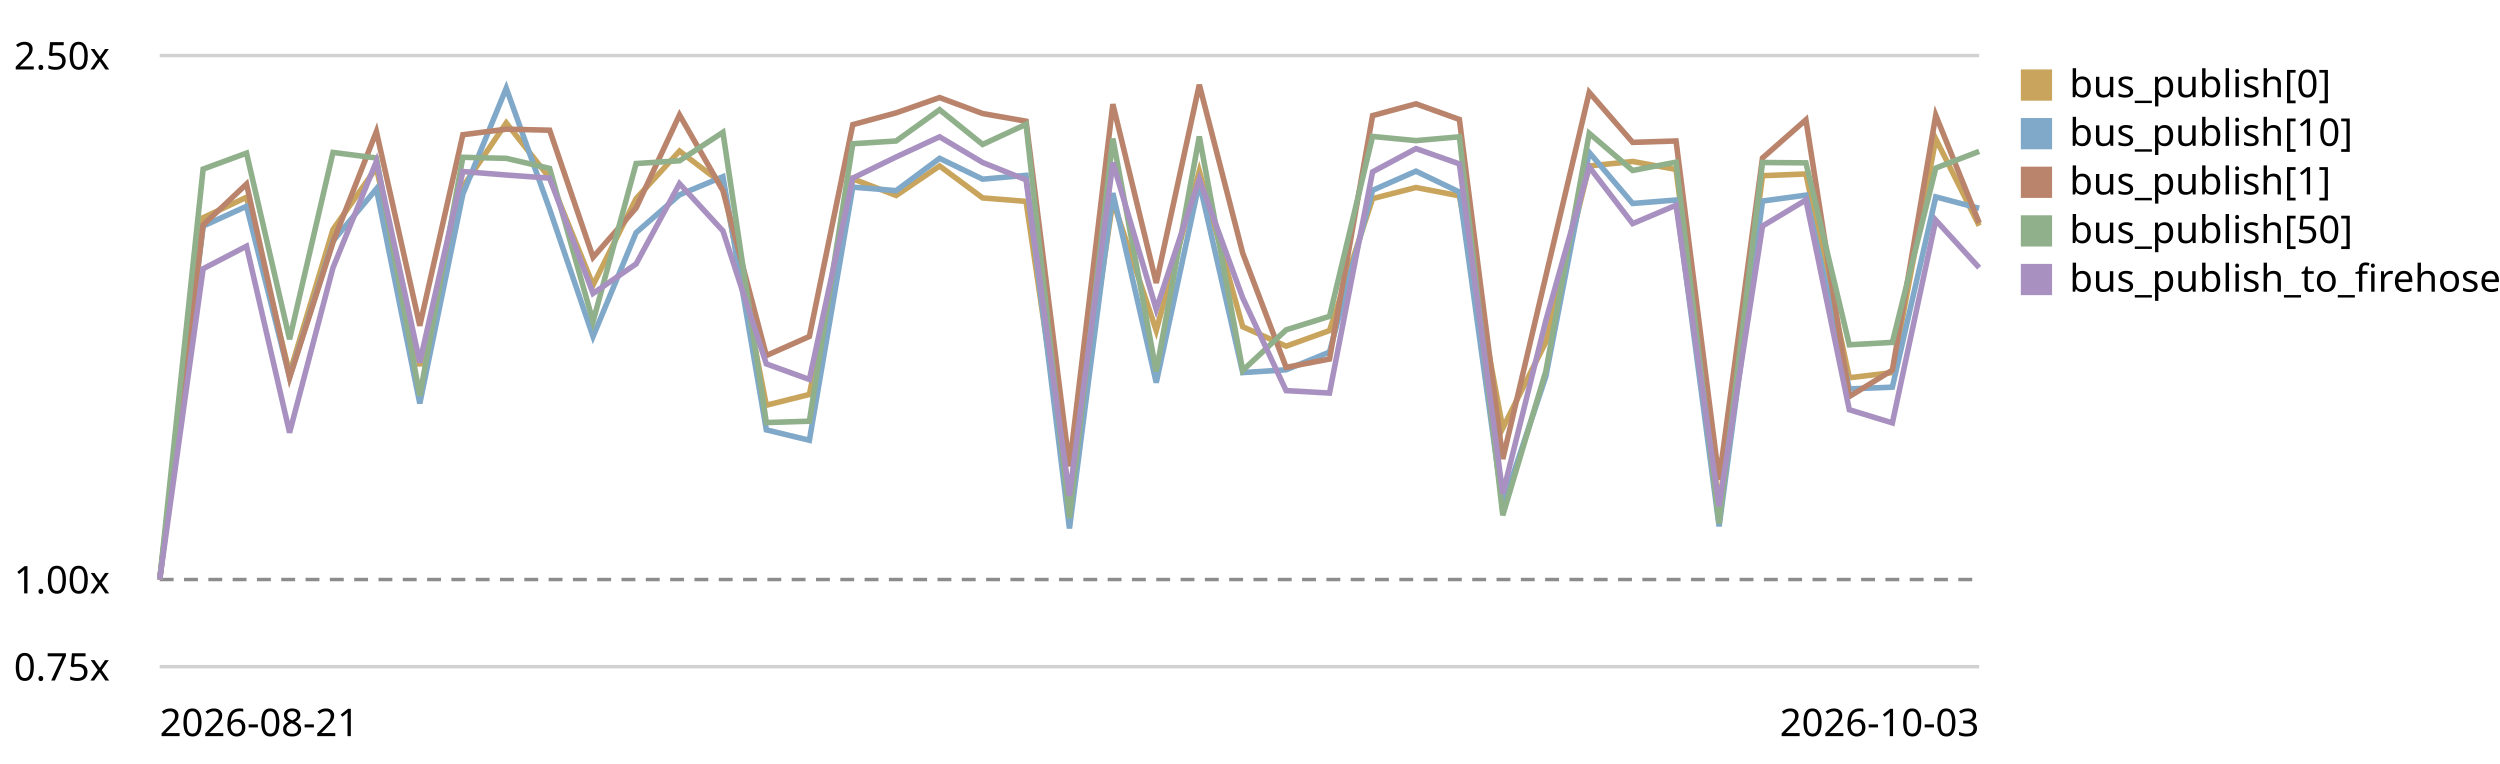
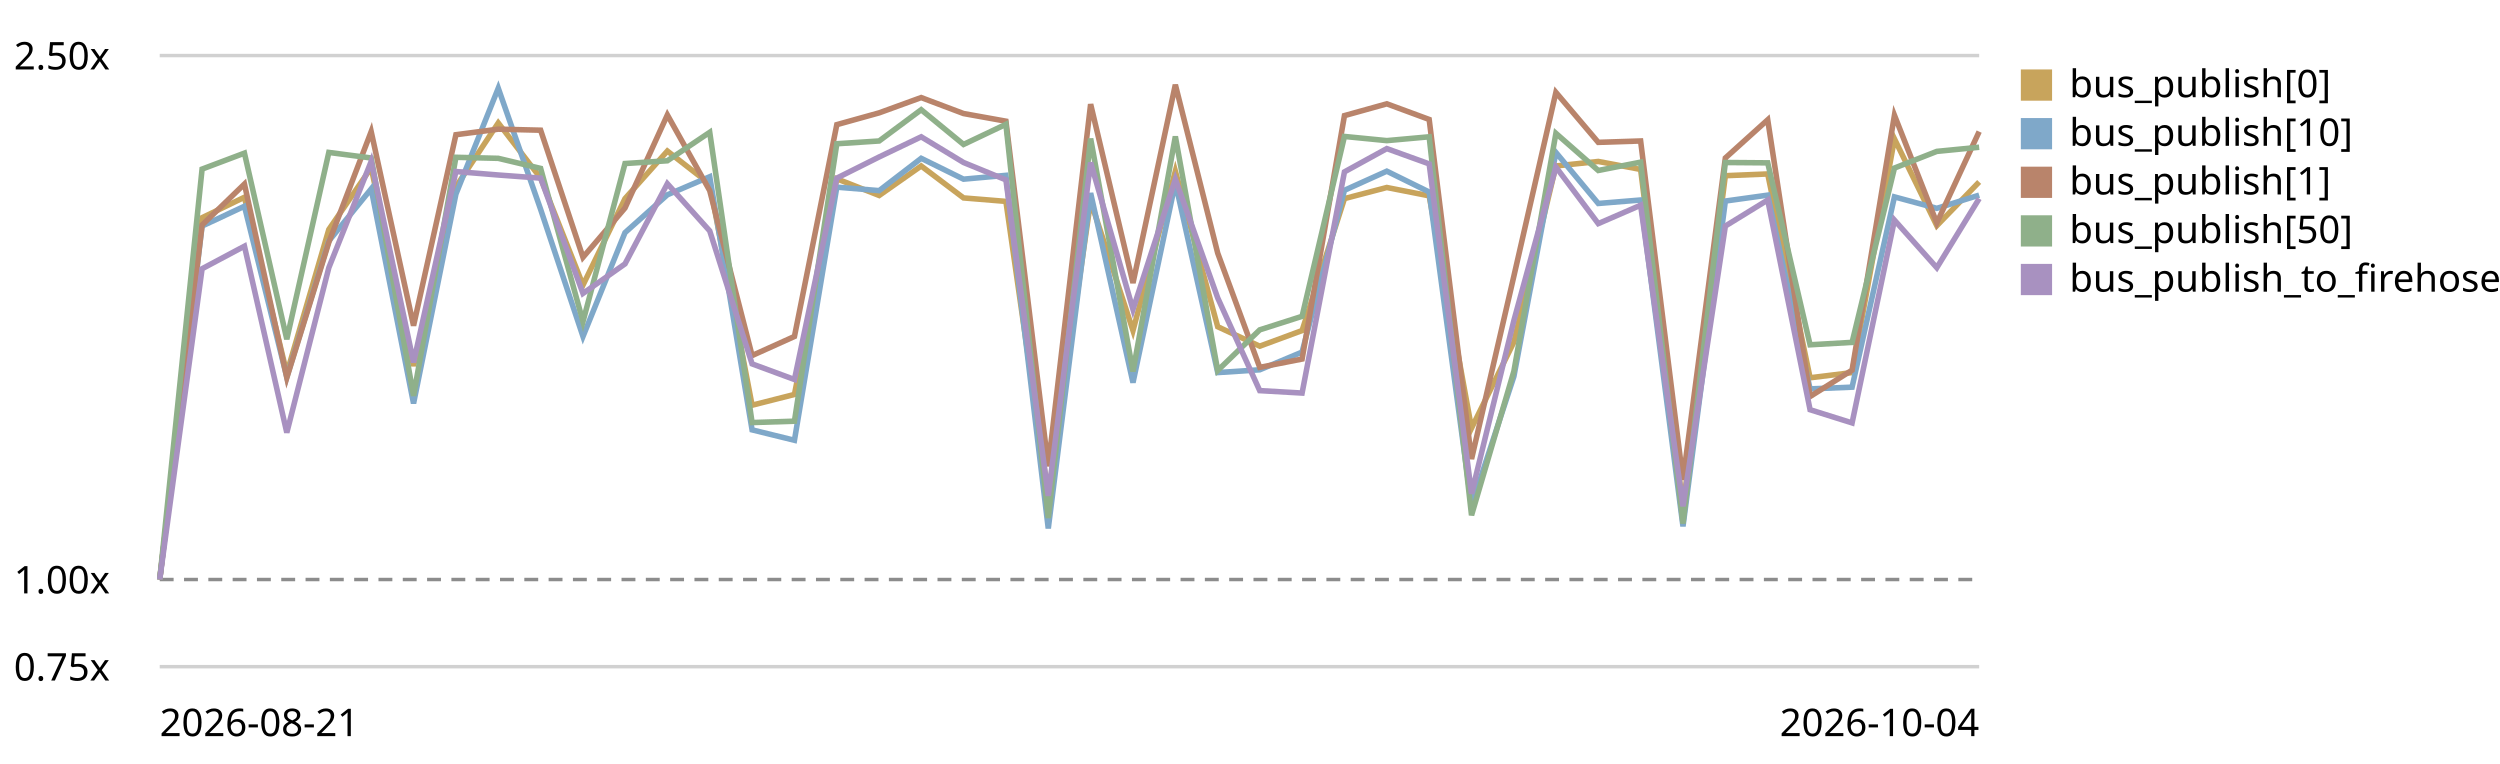
<svg xmlns="http://www.w3.org/2000/svg" viewBox="0 0 720 220" role="img" aria-label="EventBus.publish trend, relative to the first recorded run">
  <style>text{font:11px system-ui,sans-serif;fill:currentColor}.grid{stroke:currentColor;stroke-opacity:.18}.base{stroke:currentColor;stroke-opacity:.45;stroke-dasharray:4 3}</style>
  <line class="grid" x1="46" y1="192.0" x2="570" y2="192.0" />
  <text x="4" y="196.0">0.75x</text>
  <line class="base" x1="46" y1="166.9" x2="570" y2="166.9" />
  <text x="4" y="170.9">1.00x</text>
  <line class="grid" x1="46" y1="16.0" x2="570" y2="16.0" />
  <text x="4" y="20.0">2.50x</text>
-   <path d="M46.0,166.9 L58.5,62.7 L71.0,56.8 L83.4,107.5 L95.9,66.1 L108.4,48.3 L120.9,105.4 L133.3,53.8 L145.8,35.4 L158.3,51.3 L170.8,82.1 L183.2,57.2 L195.7,43.5 L208.2,53.0 L220.7,116.7 L233.1,113.6 L245.6,51.5 L258.1,56.3 L270.6,47.8 L283.0,57.0 L295.5,58.0 L308.0,142.8 L320.5,57.9 L333.0,95.2 L345.4,49.3 L357.9,94.1 L370.4,99.7 L382.9,95.2 L395.3,57.2 L407.8,54.0 L420.3,56.4 L432.8,123.3 L445.2,98.5 L457.7,47.8 L470.2,46.5 L482.7,48.8 L495.1,146.0 L507.6,50.6 L520.1,50.1 L532.6,108.8 L545.0,107.3 L557.5,40.0 L570.0,65.0" fill="none" stroke="#c8a45c" stroke-width="1.6" />
+   <path d="M46.0,166.9 L58.2,62.7 L70.4,56.8 L82.6,107.5 L94.7,66.1 L106.9,48.3 L119.1,105.4 L131.3,53.8 L143.5,35.4 L155.7,51.3 L167.9,82.1 L180.0,57.2 L192.2,43.5 L204.4,53.0 L216.6,116.7 L228.8,113.6 L241.0,51.5 L253.2,56.3 L265.3,47.8 L277.5,57.0 L289.7,58.0 L301.9,142.8 L314.1,57.9 L326.3,95.2 L338.5,49.3 L350.7,94.1 L362.8,99.7 L375.0,95.2 L387.2,57.2 L399.4,54.0 L411.6,56.4 L423.8,123.3 L436.0,98.5 L448.1,47.8 L460.3,46.5 L472.5,48.8 L484.7,146.0 L496.9,50.6 L509.1,50.1 L521.3,108.8 L533.4,107.3 L545.6,40.0 L557.8,65.0 L570.0,52.4" fill="none" stroke="#c8a45c" stroke-width="1.6" />
  <rect x="582" y="20" width="9" height="9" fill="#c8a45c" />
  <text x="596" y="28">bus_publish[0]</text>
-   <path d="M46.0,166.9 L58.5,65.1 L71.0,59.4 L83.4,108.6 L95.9,69.4 L108.4,54.4 L120.9,116.2 L133.3,55.9 L145.8,25.4 L158.3,60.3 L170.8,96.9 L183.2,67.0 L195.7,56.1 L208.2,50.9 L220.7,123.8 L233.1,126.8 L245.6,53.9 L258.1,54.9 L270.6,45.6 L283.0,51.6 L295.5,50.5 L308.0,152.2 L320.5,55.6 L333.0,110.2 L345.4,52.6 L357.9,107.3 L370.4,106.5 L382.9,101.4 L395.3,54.8 L407.8,49.3 L420.3,55.3 L432.8,145.6 L445.2,108.4 L457.7,43.9 L470.2,58.6 L482.7,57.6 L495.1,151.6 L507.6,57.9 L520.1,56.2 L532.6,112.0 L545.0,111.5 L557.5,56.7 L570.0,60.0" fill="none" stroke="#7fa8c9" stroke-width="1.6" />
+   <path d="M46.0,166.9 L58.2,65.1 L70.4,59.4 L82.6,108.6 L94.7,69.4 L106.9,54.4 L119.1,116.2 L131.3,55.9 L143.5,25.4 L155.7,60.3 L167.9,96.9 L180.0,67.0 L192.2,56.1 L204.4,50.9 L216.6,123.8 L228.8,126.8 L241.0,53.9 L253.2,54.9 L265.3,45.6 L277.5,51.6 L289.7,50.5 L301.9,152.2 L314.1,55.6 L326.3,110.2 L338.5,52.6 L350.7,107.3 L362.8,106.5 L375.0,101.4 L387.2,54.8 L399.4,49.3 L411.6,55.3 L423.8,145.6 L436.0,108.4 L448.1,43.9 L460.3,58.6 L472.5,57.6 L484.7,151.6 L496.9,57.9 L509.1,56.2 L521.3,112.0 L533.4,111.5 L545.6,56.7 L557.8,60.0 L570.0,56.2" fill="none" stroke="#7fa8c9" stroke-width="1.6" />
  <rect x="582" y="34" width="9" height="9" fill="#7fa8c9" />
  <text x="596" y="42">bus_publish[10]</text>
-   <path d="M46.0,166.9 L58.5,64.8 L71.0,53.0 L83.4,108.8 L95.9,69.8 L108.4,37.9 L120.9,93.8 L133.3,38.8 L145.8,37.2 L158.3,37.5 L170.8,74.1 L183.2,59.9 L195.7,33.1 L208.2,54.9 L220.7,102.4 L233.1,96.9 L245.6,35.9 L258.1,32.5 L270.6,28.1 L283.0,32.7 L295.5,34.9 L308.0,134.3 L320.5,30.0 L333.0,81.5 L345.4,24.4 L357.9,72.9 L370.4,105.8 L382.9,103.4 L395.3,33.3 L407.8,29.9 L420.3,34.4 L432.8,132.2 L445.2,79.5 L457.7,26.6 L470.2,41.0 L482.7,40.6 L495.1,138.2 L507.6,45.5 L520.1,34.5 L532.6,114.2 L545.0,106.6 L557.5,33.2 L570.0,64.2" fill="none" stroke="#b9846b" stroke-width="1.6" />
+   <path d="M46.0,166.9 L58.2,64.8 L70.4,53.0 L82.6,108.8 L94.7,69.8 L106.9,37.9 L119.1,93.8 L131.3,38.8 L143.5,37.2 L155.7,37.5 L167.9,74.1 L180.0,59.9 L192.2,33.1 L204.4,54.9 L216.6,102.4 L228.8,96.9 L241.0,35.9 L253.2,32.5 L265.3,28.1 L277.5,32.7 L289.7,34.9 L301.9,134.3 L314.1,30.0 L326.3,81.5 L338.5,24.4 L350.7,72.9 L362.8,105.8 L375.0,103.4 L387.2,33.3 L399.4,29.9 L411.6,34.4 L423.8,132.2 L436.0,79.5 L448.1,26.6 L460.3,41.0 L472.5,40.6 L484.7,138.2 L496.9,45.5 L509.1,34.5 L521.3,114.2 L533.4,106.6 L545.6,33.2 L557.8,64.2 L570.0,37.9" fill="none" stroke="#b9846b" stroke-width="1.6" />
  <rect x="582" y="48" width="9" height="9" fill="#b9846b" />
  <text x="596" y="56">bus_publish[1]</text>
-   <path d="M46.0,166.9 L58.5,48.7 L71.0,44.1 L83.4,97.7 L95.9,43.9 L108.4,45.5 L120.9,114.0 L133.3,45.3 L145.8,45.6 L158.3,48.5 L170.8,92.6 L183.2,47.1 L195.7,46.3 L208.2,38.1 L220.7,121.7 L233.1,121.3 L245.6,41.4 L258.1,40.6 L270.6,31.6 L283.0,41.6 L295.5,35.8 L308.0,149.2 L320.5,39.9 L333.0,107.0 L345.4,39.3 L357.9,106.7 L370.4,95.0 L382.9,91.1 L395.3,39.3 L407.8,40.5 L420.3,39.4 L432.8,148.4 L445.2,106.9 L457.7,38.4 L470.2,49.1 L482.7,46.7 L495.1,150.8 L507.6,46.8 L520.1,46.9 L532.6,99.3 L545.0,98.6 L557.5,48.4 L570.0,43.6" fill="none" stroke="#8fb08a" stroke-width="1.6" />
+   <path d="M46.0,166.9 L58.2,48.7 L70.4,44.1 L82.6,97.7 L94.7,43.9 L106.9,45.5 L119.1,114.0 L131.3,45.3 L143.5,45.6 L155.7,48.5 L167.9,92.6 L180.0,47.1 L192.2,46.3 L204.4,38.1 L216.6,121.7 L228.8,121.3 L241.0,41.4 L253.2,40.6 L265.3,31.6 L277.5,41.6 L289.7,35.8 L301.9,149.2 L314.1,39.9 L326.3,107.0 L338.5,39.3 L350.7,106.7 L362.8,95.0 L375.0,91.1 L387.2,39.3 L399.4,40.5 L411.6,39.4 L423.8,148.4 L436.0,106.9 L448.1,38.4 L460.3,49.1 L472.5,46.7 L484.7,150.8 L496.9,46.8 L509.1,46.9 L521.3,99.3 L533.4,98.6 L545.6,48.4 L557.8,43.6 L570.0,42.4" fill="none" stroke="#8fb08a" stroke-width="1.6" />
  <rect x="582" y="62" width="9" height="9" fill="#8fb08a" />
  <text x="596" y="70">bus_publish[50]</text>
-   <path d="M46.0,166.9 L58.5,77.4 L71.0,70.9 L83.4,124.6 L95.9,77.1 L108.4,46.5 L120.9,104.4 L133.3,49.4 L145.8,50.4 L158.3,51.3 L170.8,84.5 L183.2,76.0 L195.7,52.9 L208.2,66.5 L220.7,104.8 L233.1,109.3 L245.6,51.3 L258.1,45.2 L270.6,39.4 L283.0,46.8 L295.5,51.8 L308.0,142.8 L320.5,46.8 L333.0,89.1 L345.4,51.6 L357.9,85.8 L370.4,112.5 L382.9,113.2 L395.3,49.5 L407.8,42.8 L420.3,47.2 L432.8,142.2 L445.2,92.3 L457.7,48.1 L470.2,64.4 L482.7,59.1 L495.1,145.8 L507.6,65.1 L520.1,57.6 L532.6,118.0 L545.0,121.8 L557.5,63.4 L570.0,77.1" fill="none" stroke="#a891c0" stroke-width="1.6" />
+   <path d="M46.0,166.9 L58.2,77.4 L70.4,70.9 L82.6,124.6 L94.7,77.1 L106.9,46.5 L119.1,104.4 L131.3,49.4 L143.5,50.4 L155.7,51.3 L167.9,84.5 L180.0,76.0 L192.2,52.9 L204.4,66.5 L216.6,104.8 L228.8,109.3 L241.0,51.3 L253.2,45.2 L265.3,39.4 L277.5,46.8 L289.7,51.8 L301.9,142.8 L314.1,46.8 L326.3,89.1 L338.5,51.6 L350.7,85.8 L362.8,112.5 L375.0,113.2 L387.2,49.5 L399.4,42.8 L411.6,47.2 L423.8,142.2 L436.0,92.3 L448.1,48.1 L460.3,64.4 L472.5,59.1 L484.7,145.8 L496.9,65.1 L509.1,57.6 L521.3,118.0 L533.4,121.8 L545.6,63.4 L557.8,77.1 L570.0,57.2" fill="none" stroke="#a891c0" stroke-width="1.6" />
  <rect x="582" y="76" width="9" height="9" fill="#a891c0" />
  <text x="596" y="84">bus_publish_to_firehose</text>
  <text x="46" y="212">2026-08-21</text>
-   <text x="570" y="212" text-anchor="end">2026-10-03</text>
+   <text x="570" y="212" text-anchor="end">2026-10-04</text>
</svg>
